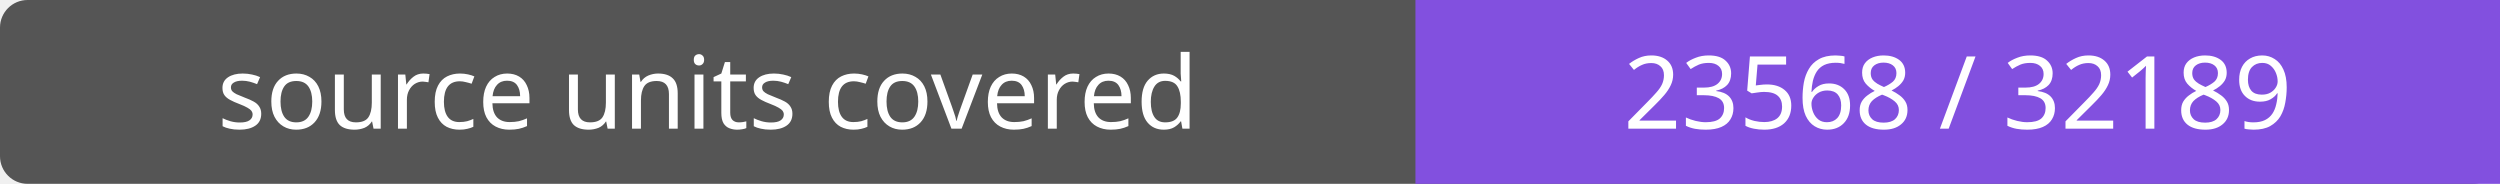
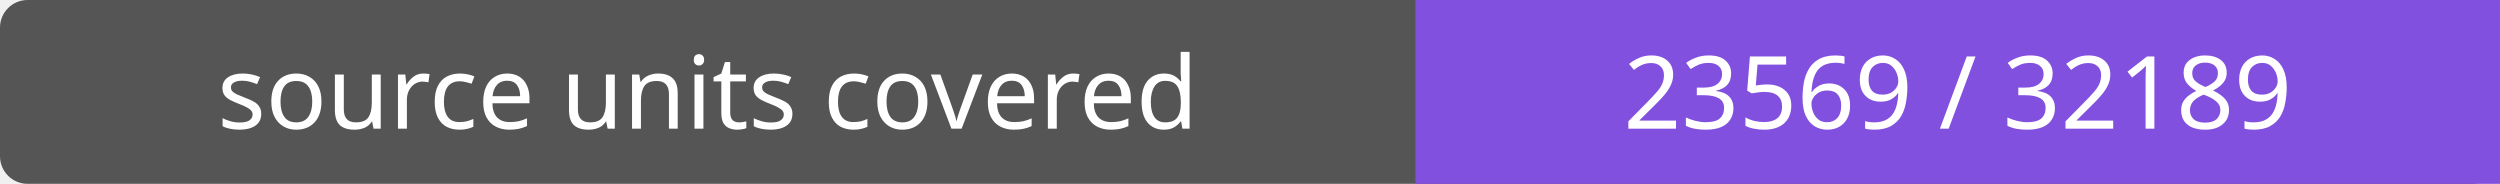
- <svg xmlns="http://www.w3.org/2000/svg" width="272" height="20" role="img" aria-label="source units covered: 23568 / 32189">
+ <svg xmlns="http://www.w3.org/2000/svg" width="272" height="20" role="img" aria-label="source units covered: 23569 / 32189">
  <rect width="272" height="20" rx="3" fill="#555" />
  <path fill="#8250df" d="M154 0h118v20H154z" />
  <g fill="#fff" text-anchor="middle" font-family="Verdana,sans-serif" font-size="11">
    <text x="77.0" y="14">source units covered</text>
-     <text x="213.0" y="14">23568 / 32189</text>
+     <text x="213.0" y="14">23569 / 32189</text>
  </g>
</svg>
